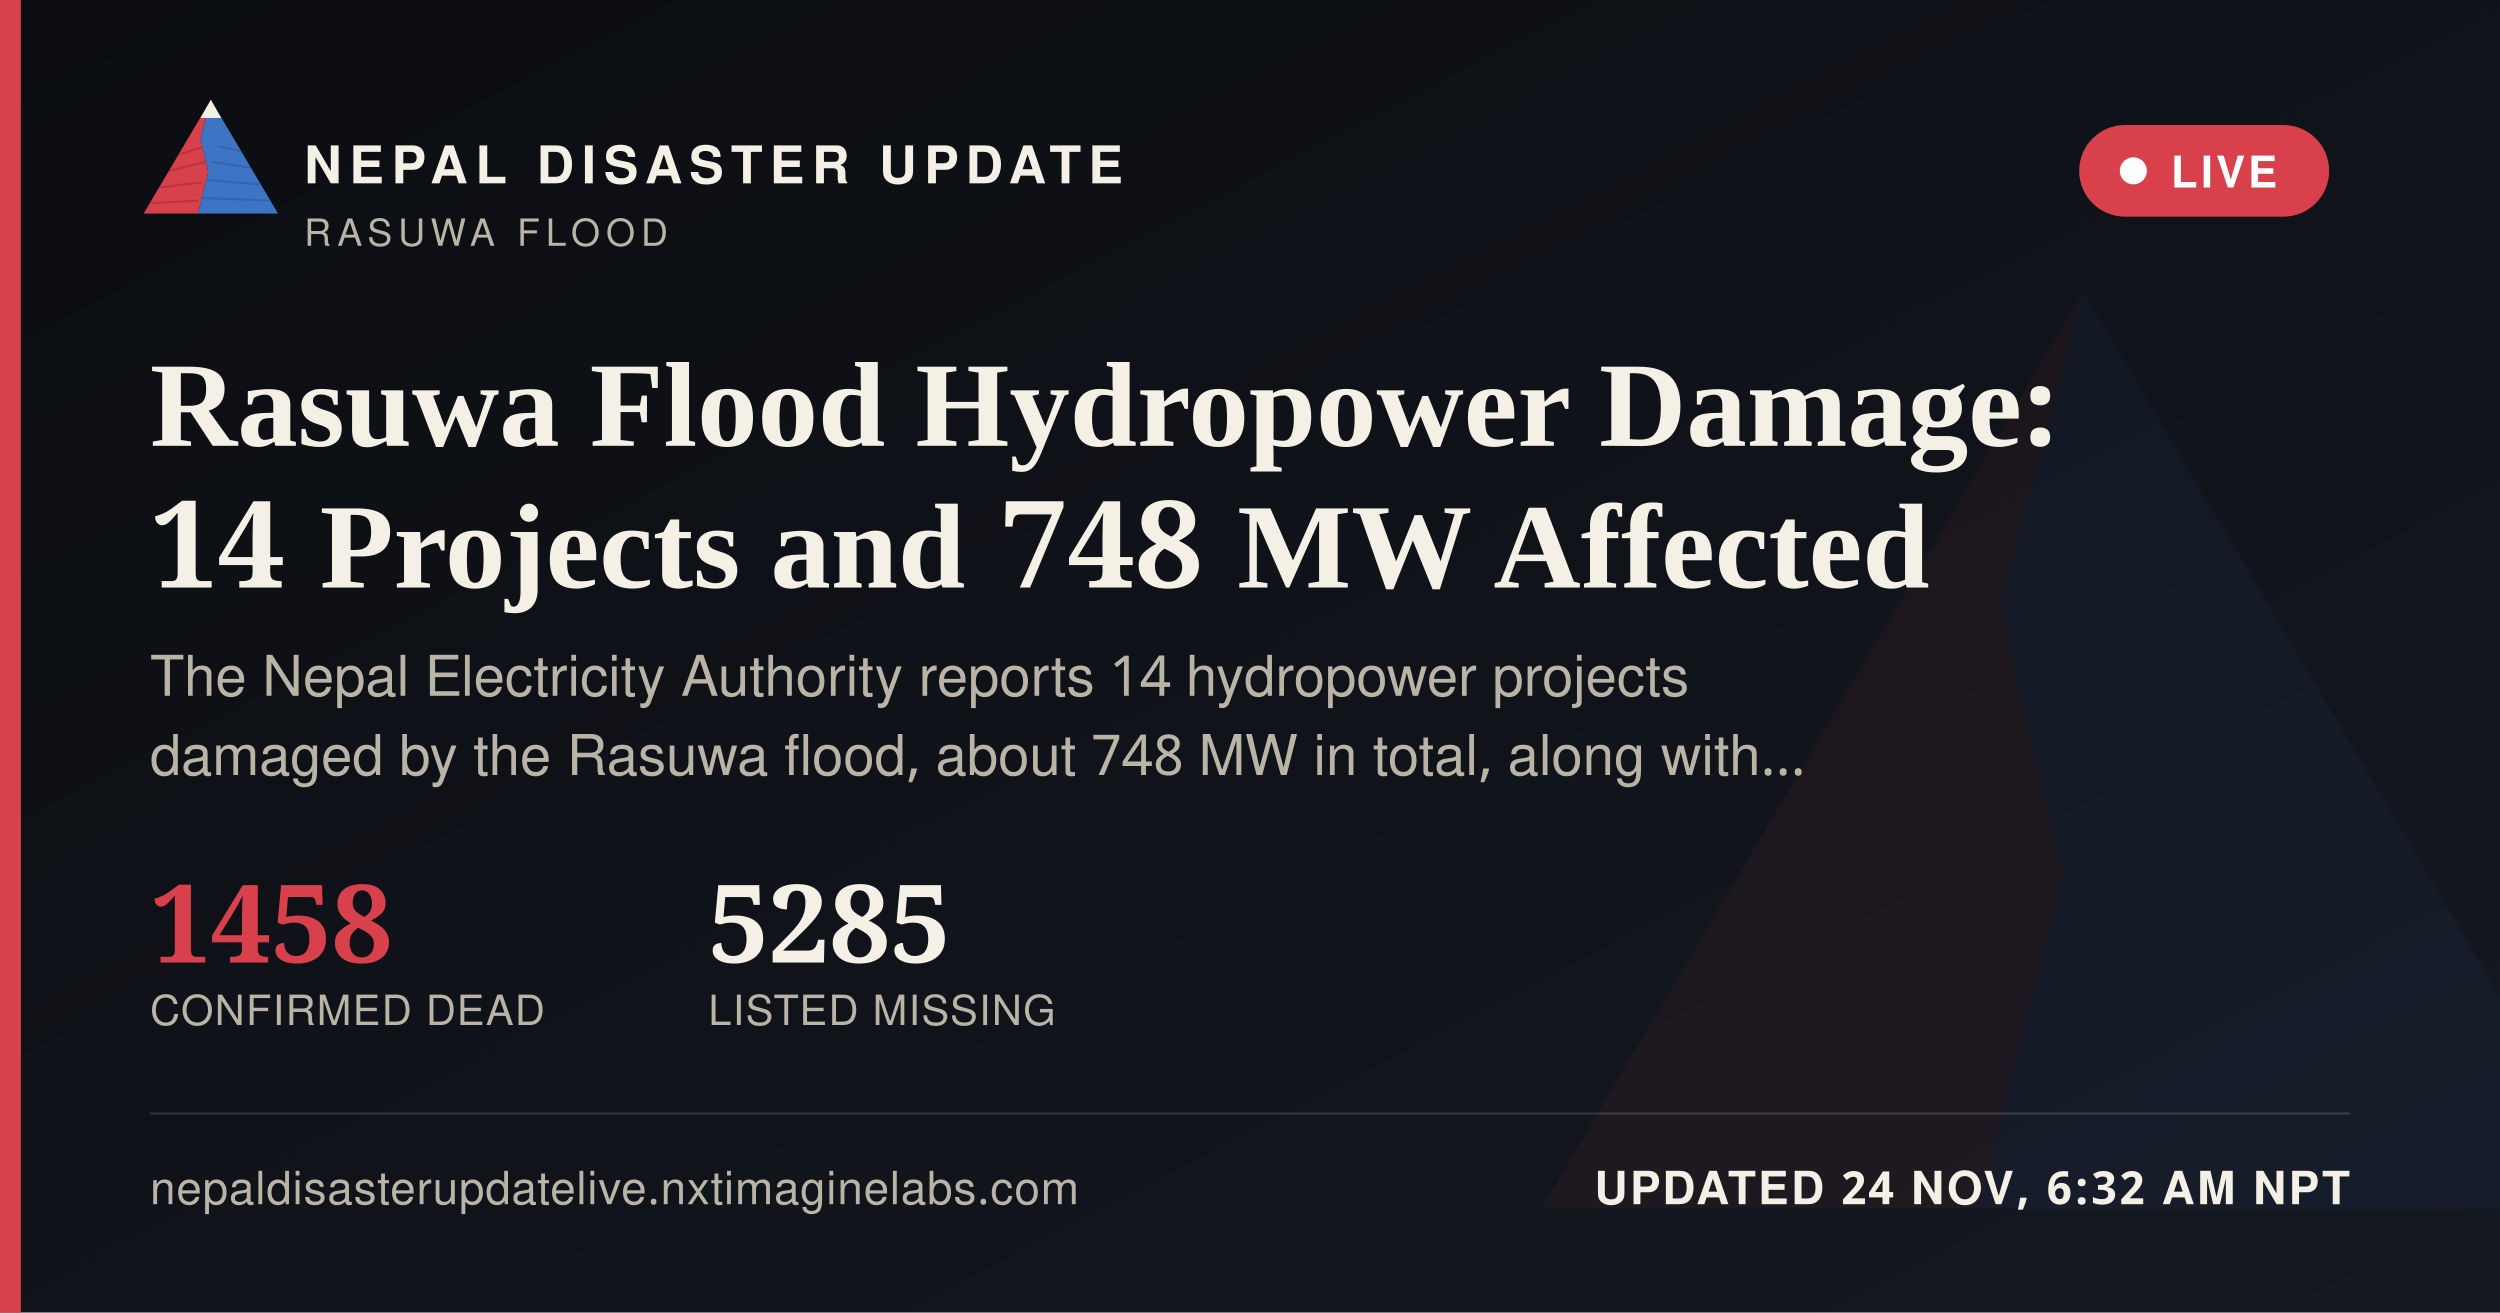
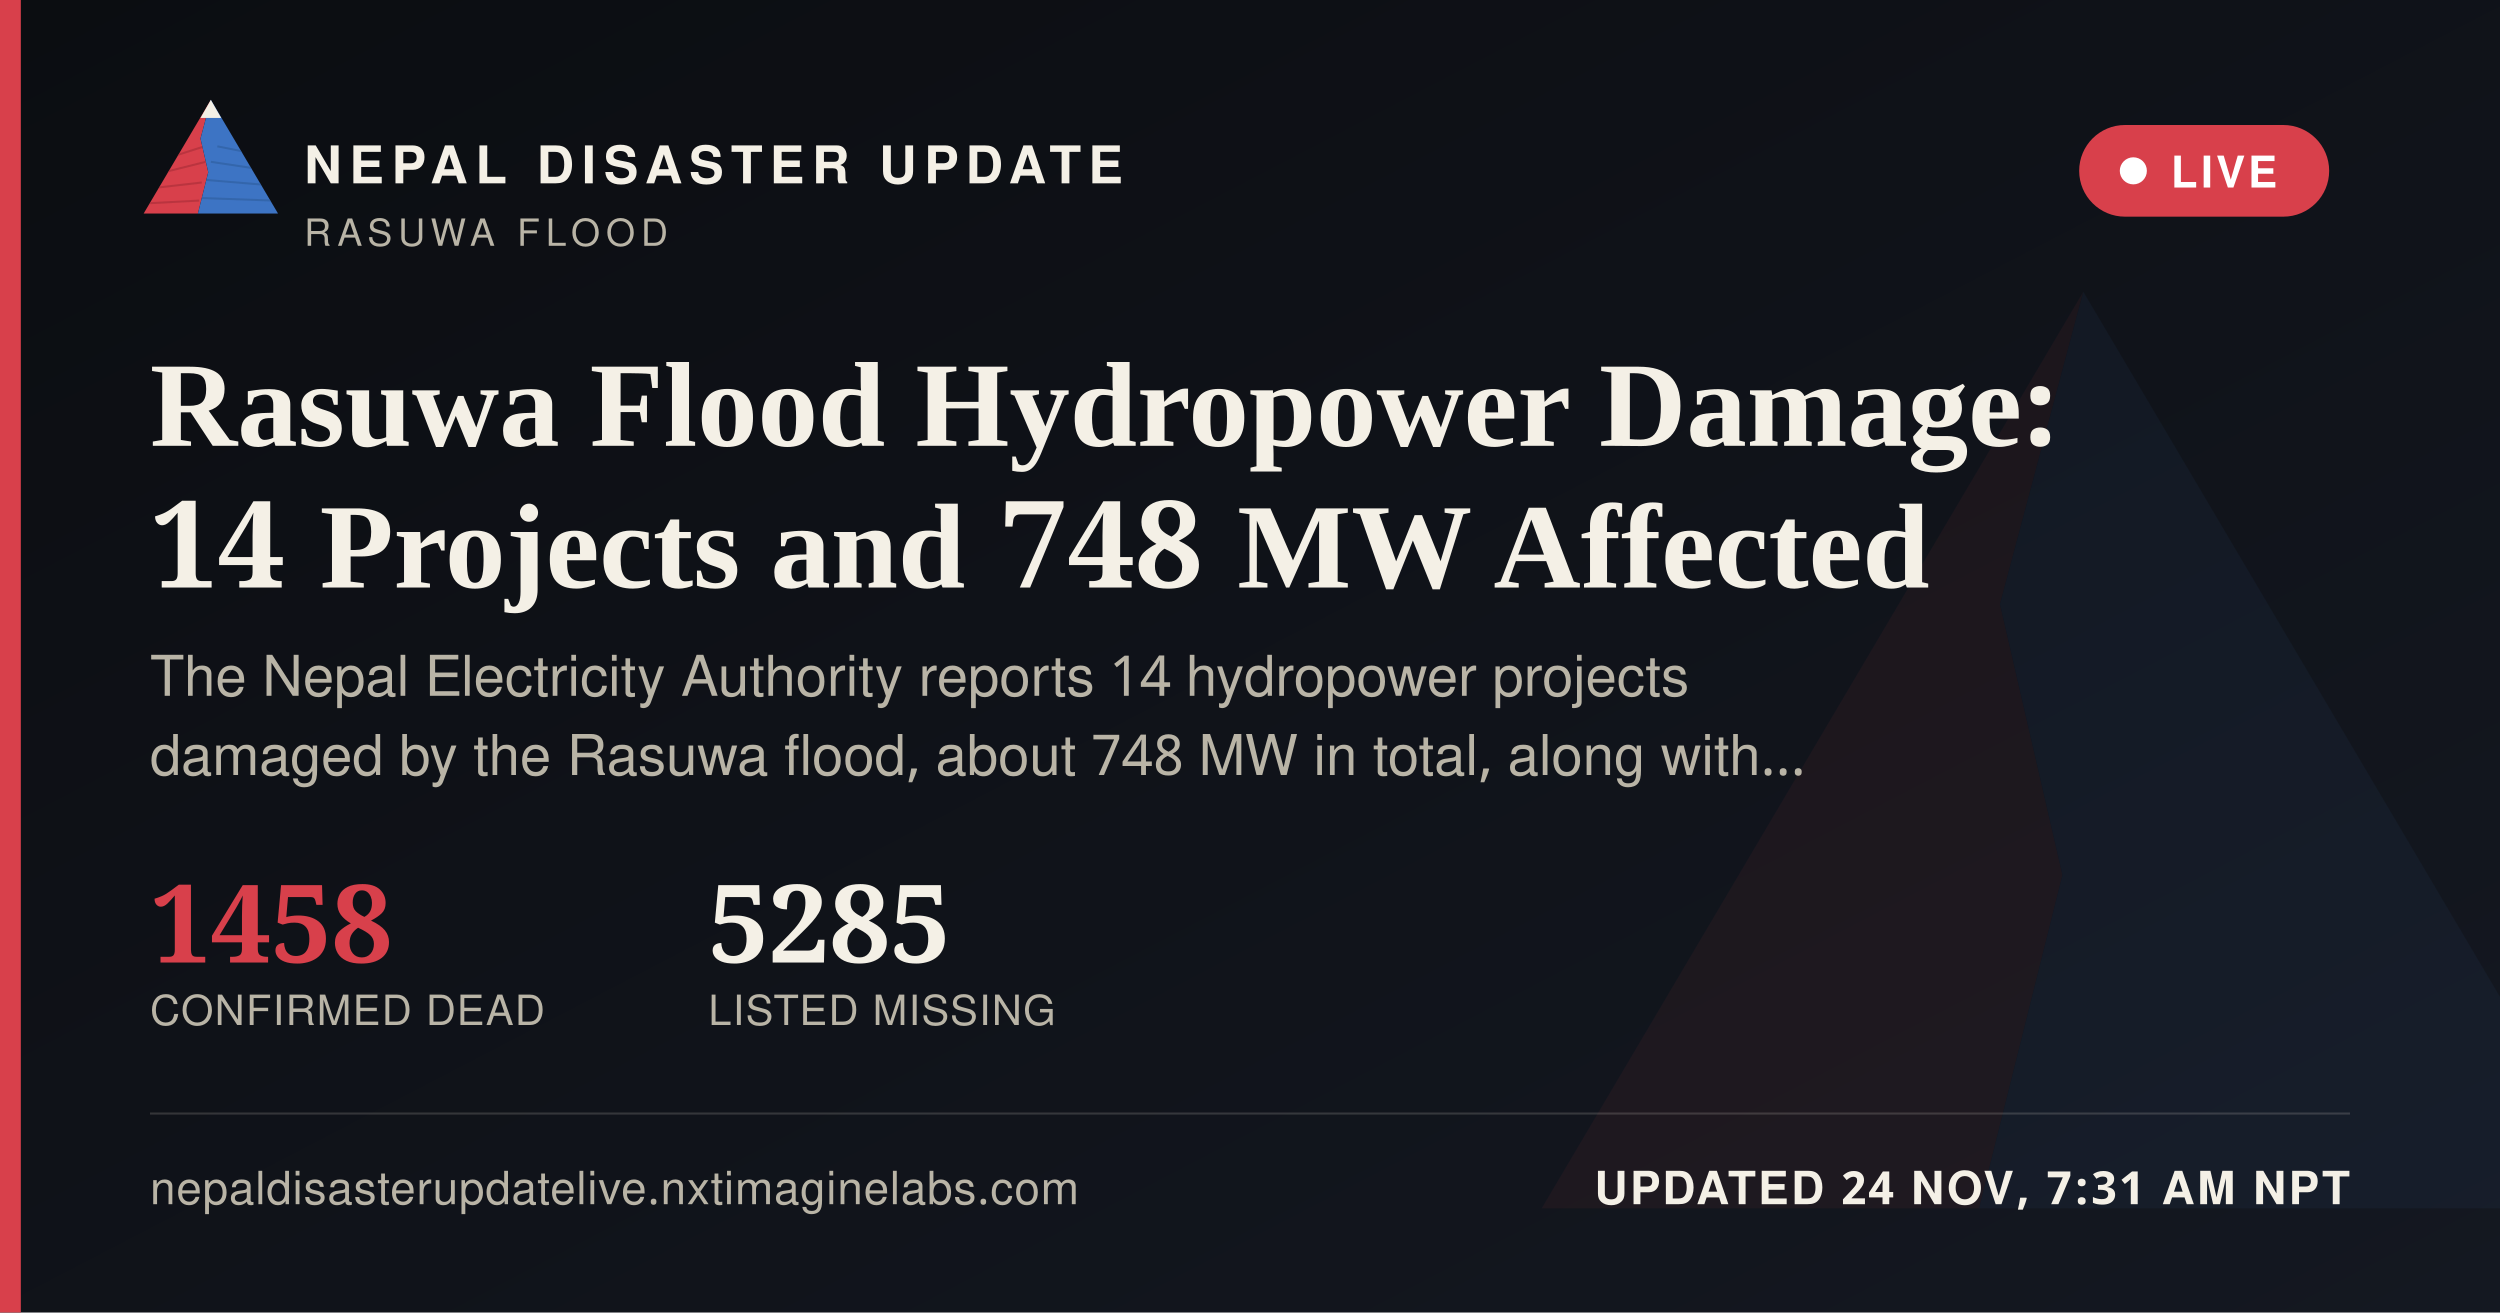
<svg xmlns="http://www.w3.org/2000/svg" width="1200" height="630" viewBox="0 0 1200 630">
  <defs>
    <linearGradient id="ogbg" x1="0" y1="0" x2="1" y2="1">
      <stop offset="0" stop-color="#0B0D11" />
      <stop offset="1" stop-color="#141821" />
    </linearGradient>
  </defs>
  <rect width="1200" height="630" fill="url(#ogbg)" />
  <g transform="translate(700,60) scale(5)" opacity="0.06">
    <polygon points="60,16 52,46 58,72 50,104 8,104" fill="#D8404B" />
    <polygon points="60,16 112,104 50,104 58,72 52,46" fill="#3D74C4" />
  </g>
  <rect x="0" y="0" width="10" height="630" fill="#D8404B" />
  <g transform="translate(64,38) scale(0.62)">
    <g>
      <defs>
        <clipPath id="ogLc">
          <polygon points="60,16 52,46 58,72 50,104 8,104" />
        </clipPath>
        <clipPath id="ogRc">
          <polygon points="60,16 112,104 50,104 58,72 52,46" />
        </clipPath>
      </defs>
      <polygon points="60,16 52,46 58,72 50,104 8,104" fill="#D8404B" />
      <g clip-path="url(#ogLc)" stroke="#A32A34" stroke-width="1.6" fill="none" opacity="0.55">
        <path d="M30,60 L55,52" />
        <path d="M24,72 L56,64" />
        <path d="M18,84 L53,80" />
        <path d="M13,96 L51,94" />
      </g>
      <polygon points="60,16 112,104 50,104 58,72 52,46" fill="#3D74C4" />
      <g clip-path="url(#ogRc)" stroke="#2A5793" stroke-width="1.6" fill="none" opacity="0.5">
        <path d="M65,52 L95,58" />
        <path d="M60,64 L100,70" />
        <path d="M56,78 L104,82" />
        <path d="M52,92 L108,94" />
      </g>
      <polygon points="60,16 52,30 68,30" fill="#F4F0E6" />
    </g>
  </g>
  <text x="146" y="88" font-family="'Public Sans', 'Noto Sans Devanagari', 'Helvetica Neue', Helvetica, Arial, sans-serif" font-size="25" font-weight="800" letter-spacing="3.6" fill="#F4F0E6">NEPAL DISASTER UPDATE</text>
  <text x="146" y="118" font-family="'Public Sans', 'Noto Sans Devanagari', 'Helvetica Neue', Helvetica, Arial, sans-serif" font-size="18" letter-spacing="2.8" fill="#B9B4A6">RASUWA FLOOD</text>
  <g>
    <rect x="998" y="60" width="120" height="44" rx="22" fill="#D8404B" stroke="none" />
    <circle cx="1024" cy="82" r="6.5" fill="#FFFFFF" />
    <text x="1042" y="90" font-family="'Public Sans', 'Noto Sans Devanagari', 'Helvetica Neue', Helvetica, Arial, sans-serif" font-size="21" font-weight="700" letter-spacing="1.6" fill="#FFFFFF">LIVE</text>
  </g>
  <text x="72" y="214" font-family="Newsreader, 'Noto Serif Devanagari', Georgia, 'Times New Roman', serif" font-size="58" font-weight="600" fill="#F4F0E6">Rasuwa Flood Hydropower Damage:</text>
  <text x="72" y="282" font-family="Newsreader, 'Noto Serif Devanagari', Georgia, 'Times New Roman', serif" font-size="58" font-weight="600" fill="#F4F0E6">14 Projects and 748 MW Affected</text>
  <text x="72" y="334" font-family="'Public Sans', 'Noto Sans Devanagari', 'Helvetica Neue', Helvetica, Arial, sans-serif" font-size="27" fill="#B9B4A6">The Nepal Electricity Authority reports 14 hydropower projects</text>
  <text x="72" y="372" font-family="'Public Sans', 'Noto Sans Devanagari', 'Helvetica Neue', Helvetica, Arial, sans-serif" font-size="27" fill="#B9B4A6">damaged by the Rasuwa flood, about 748 MW in total, along with…</text>
  <g transform="translate(72,462)">
    <text x="0" y="0" font-family="Newsreader, 'Noto Serif Devanagari', Georgia, 'Times New Roman', serif" font-size="52" font-weight="600" fill="#D8404B">1458</text>
    <text x="0" y="30" font-family="'Public Sans', 'Noto Sans Devanagari', 'Helvetica Neue', Helvetica, Arial, sans-serif" font-size="20" letter-spacing="0.6" fill="#B9B4A6">CONFIRMED DEAD</text>
    <text x="268" y="0" font-family="Newsreader, 'Noto Serif Devanagari', Georgia, 'Times New Roman', serif" font-size="52" font-weight="600" fill="#F4F0E6">5285</text>
    <text x="268" y="30" font-family="'Public Sans', 'Noto Sans Devanagari', 'Helvetica Neue', Helvetica, Arial, sans-serif" font-size="20" letter-spacing="0.6" fill="#B9B4A6">LISTED MISSING</text>
  </g>
  <rect x="72" y="534" width="1056" height="1" fill="rgba(244,240,230,0.16)" />
  <text x="72" y="578" font-family="'Public Sans', 'Noto Sans Devanagari', 'Helvetica Neue', Helvetica, Arial, sans-serif" font-size="22" fill="#B9B4A6" letter-spacing="0.4">nepaldisasterupdatelive.nxtimaginelabs.com</text>
-   <text x="1128" y="578" text-anchor="end" font-family="'Public Sans', 'Noto Sans Devanagari', 'Helvetica Neue', Helvetica, Arial, sans-serif" font-size="22" font-weight="700" letter-spacing="1.2" fill="#F4F0E6">UPDATED 24 NOV, 6:32 AM NPT</text>
+   <text x="1128" y="578" text-anchor="end" font-family="'Public Sans', 'Noto Sans Devanagari', 'Helvetica Neue', Helvetica, Arial, sans-serif" font-size="22" font-weight="700" letter-spacing="1.2" fill="#F4F0E6">UPDATED 24 NOV, 7:31 AM NPT</text>
</svg>
